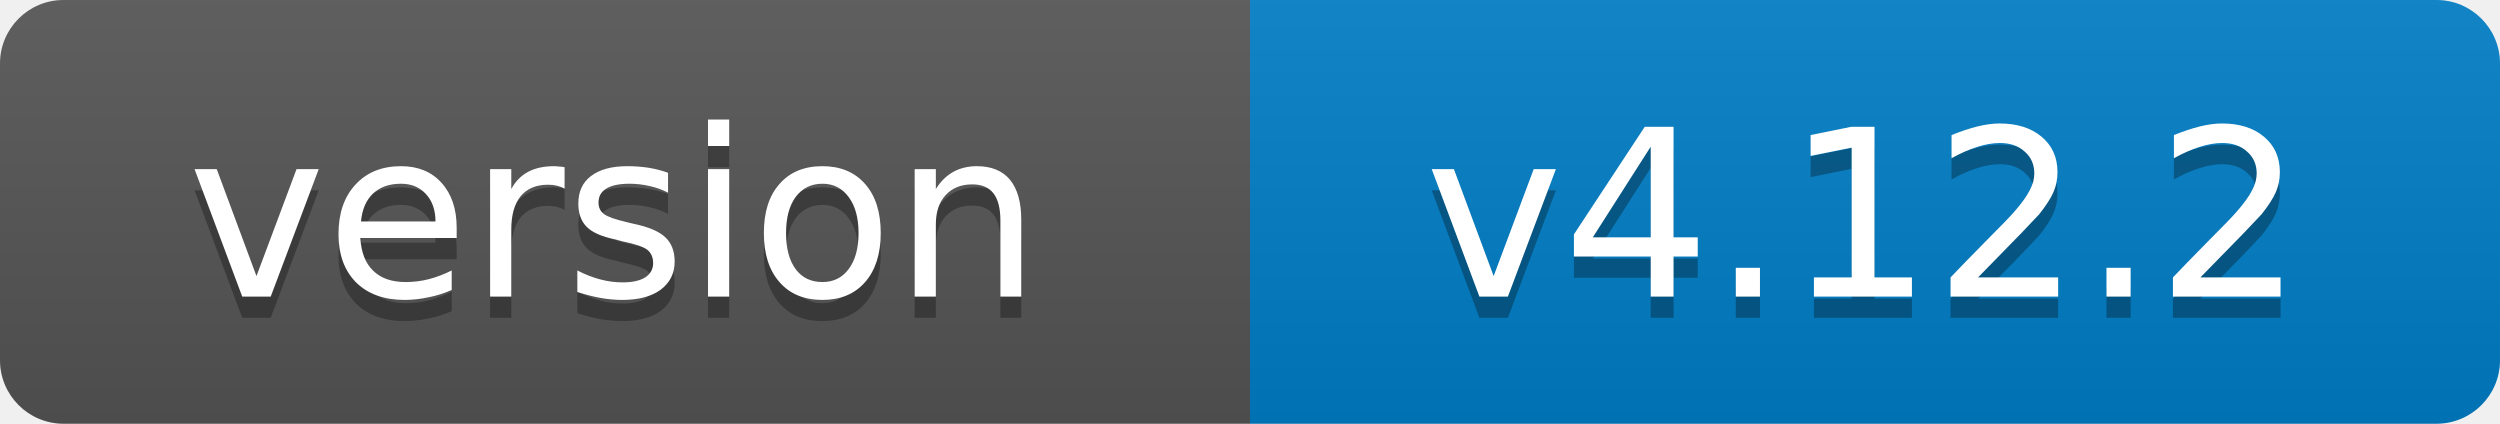
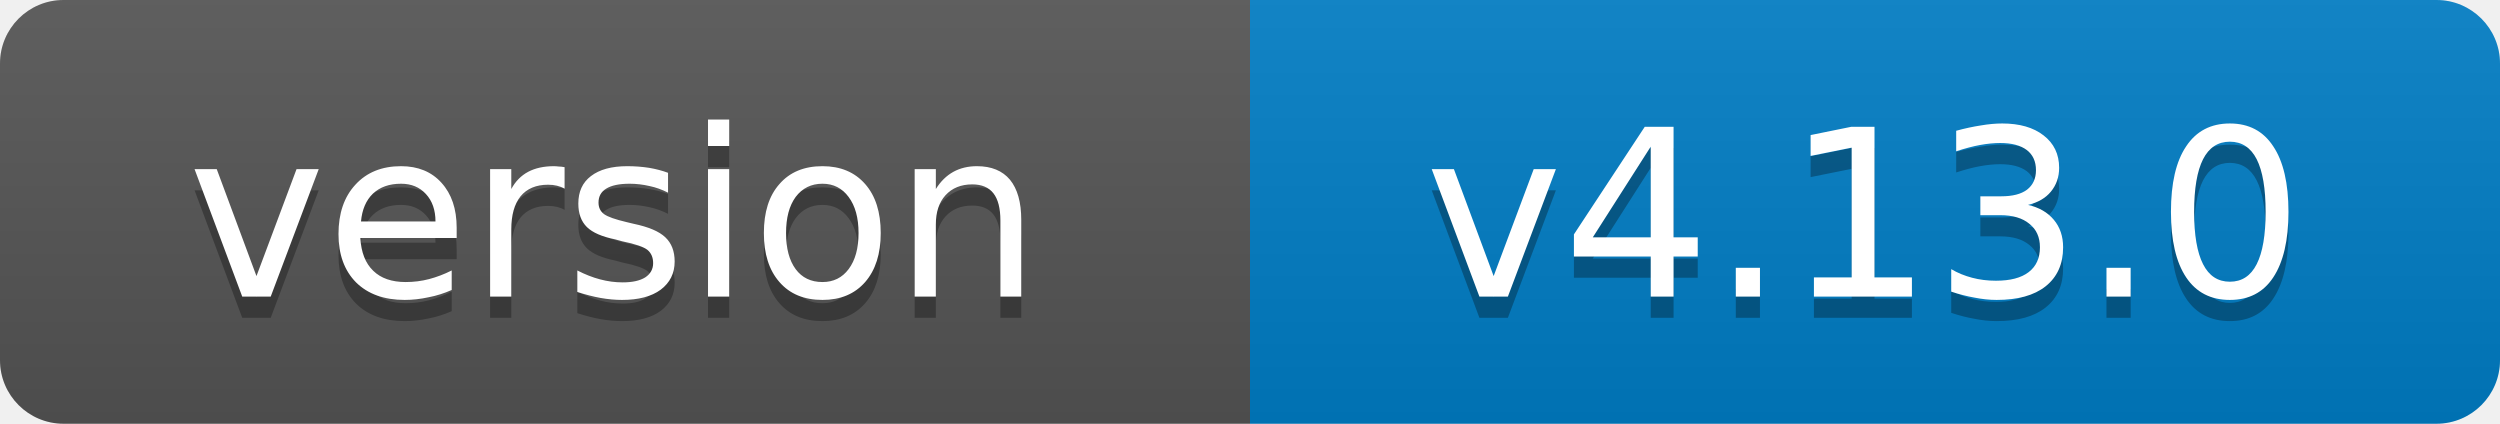
- <svg xmlns="http://www.w3.org/2000/svg" width="118" height="20" role="img" aria-label="version: v4.12.2">
+ <svg xmlns="http://www.w3.org/2000/svg" width="118" height="20" role="img" aria-label="version: v4.13.0">
  <linearGradient id="s" x2="0" y2="100%">
    <stop offset="0" stop-color="#bbb" stop-opacity=".1" />
    <stop offset="1" stop-opacity=".1" />
  </linearGradient>
  <clipPath id="r">
    <rect width="118" height="20" rx="3" fill="#fff" />
  </clipPath>
  <g clip-path="url(#r)">
    <rect width="59" height="20" fill="#555" />
    <rect x="59" width="59" height="20" fill="#007ec6" />
    <rect width="118" height="20" fill="url(#s)" />
  </g>
  <g fill="#fff" text-anchor="middle" font-family="Verdana,Geneva,DejaVu Sans,sans-serif" font-size="11">
    <text x="29" y="15" fill="#010101" fill-opacity=".3">version</text>
    <text x="29" y="14">version</text>
-     <text x="88" y="15" fill="#010101" fill-opacity=".3">v4.12.2</text>
-     <text x="88" y="14">v4.12.2</text>
+     <text x="88" y="15" fill="#010101" fill-opacity=".3">v4.13.0</text>
+     <text x="88" y="14">v4.13.0</text>
  </g>
</svg>
